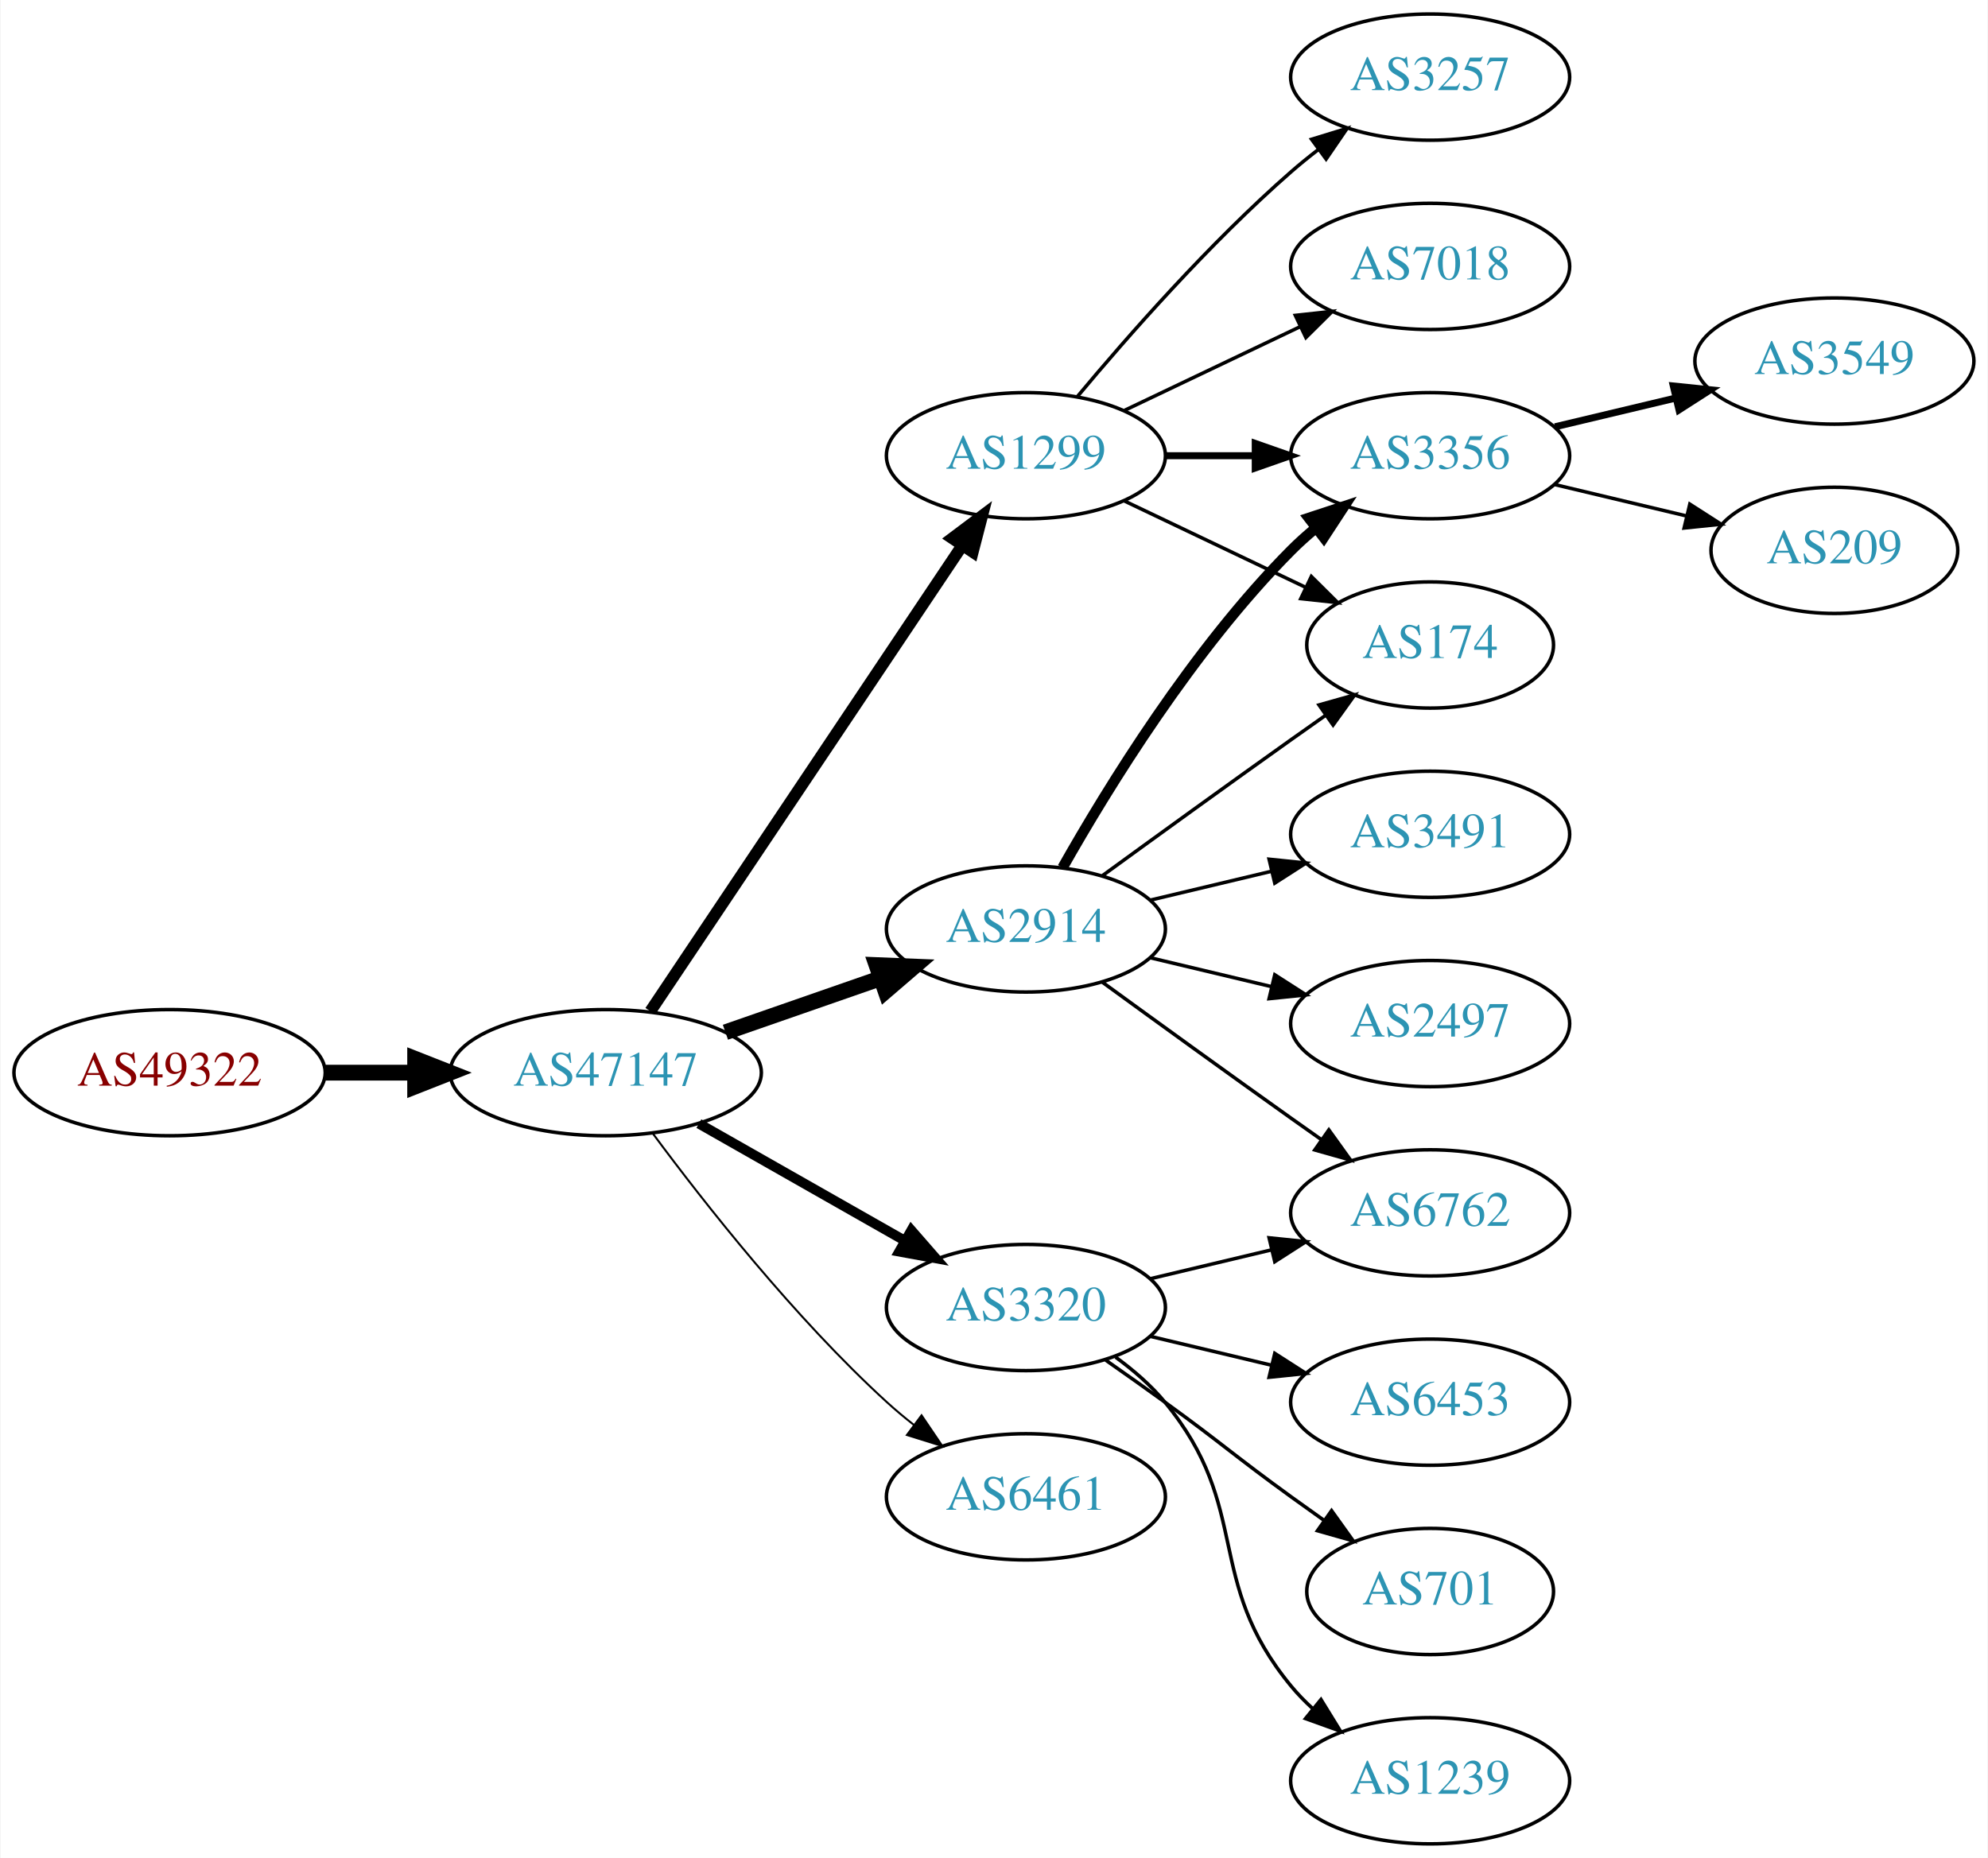
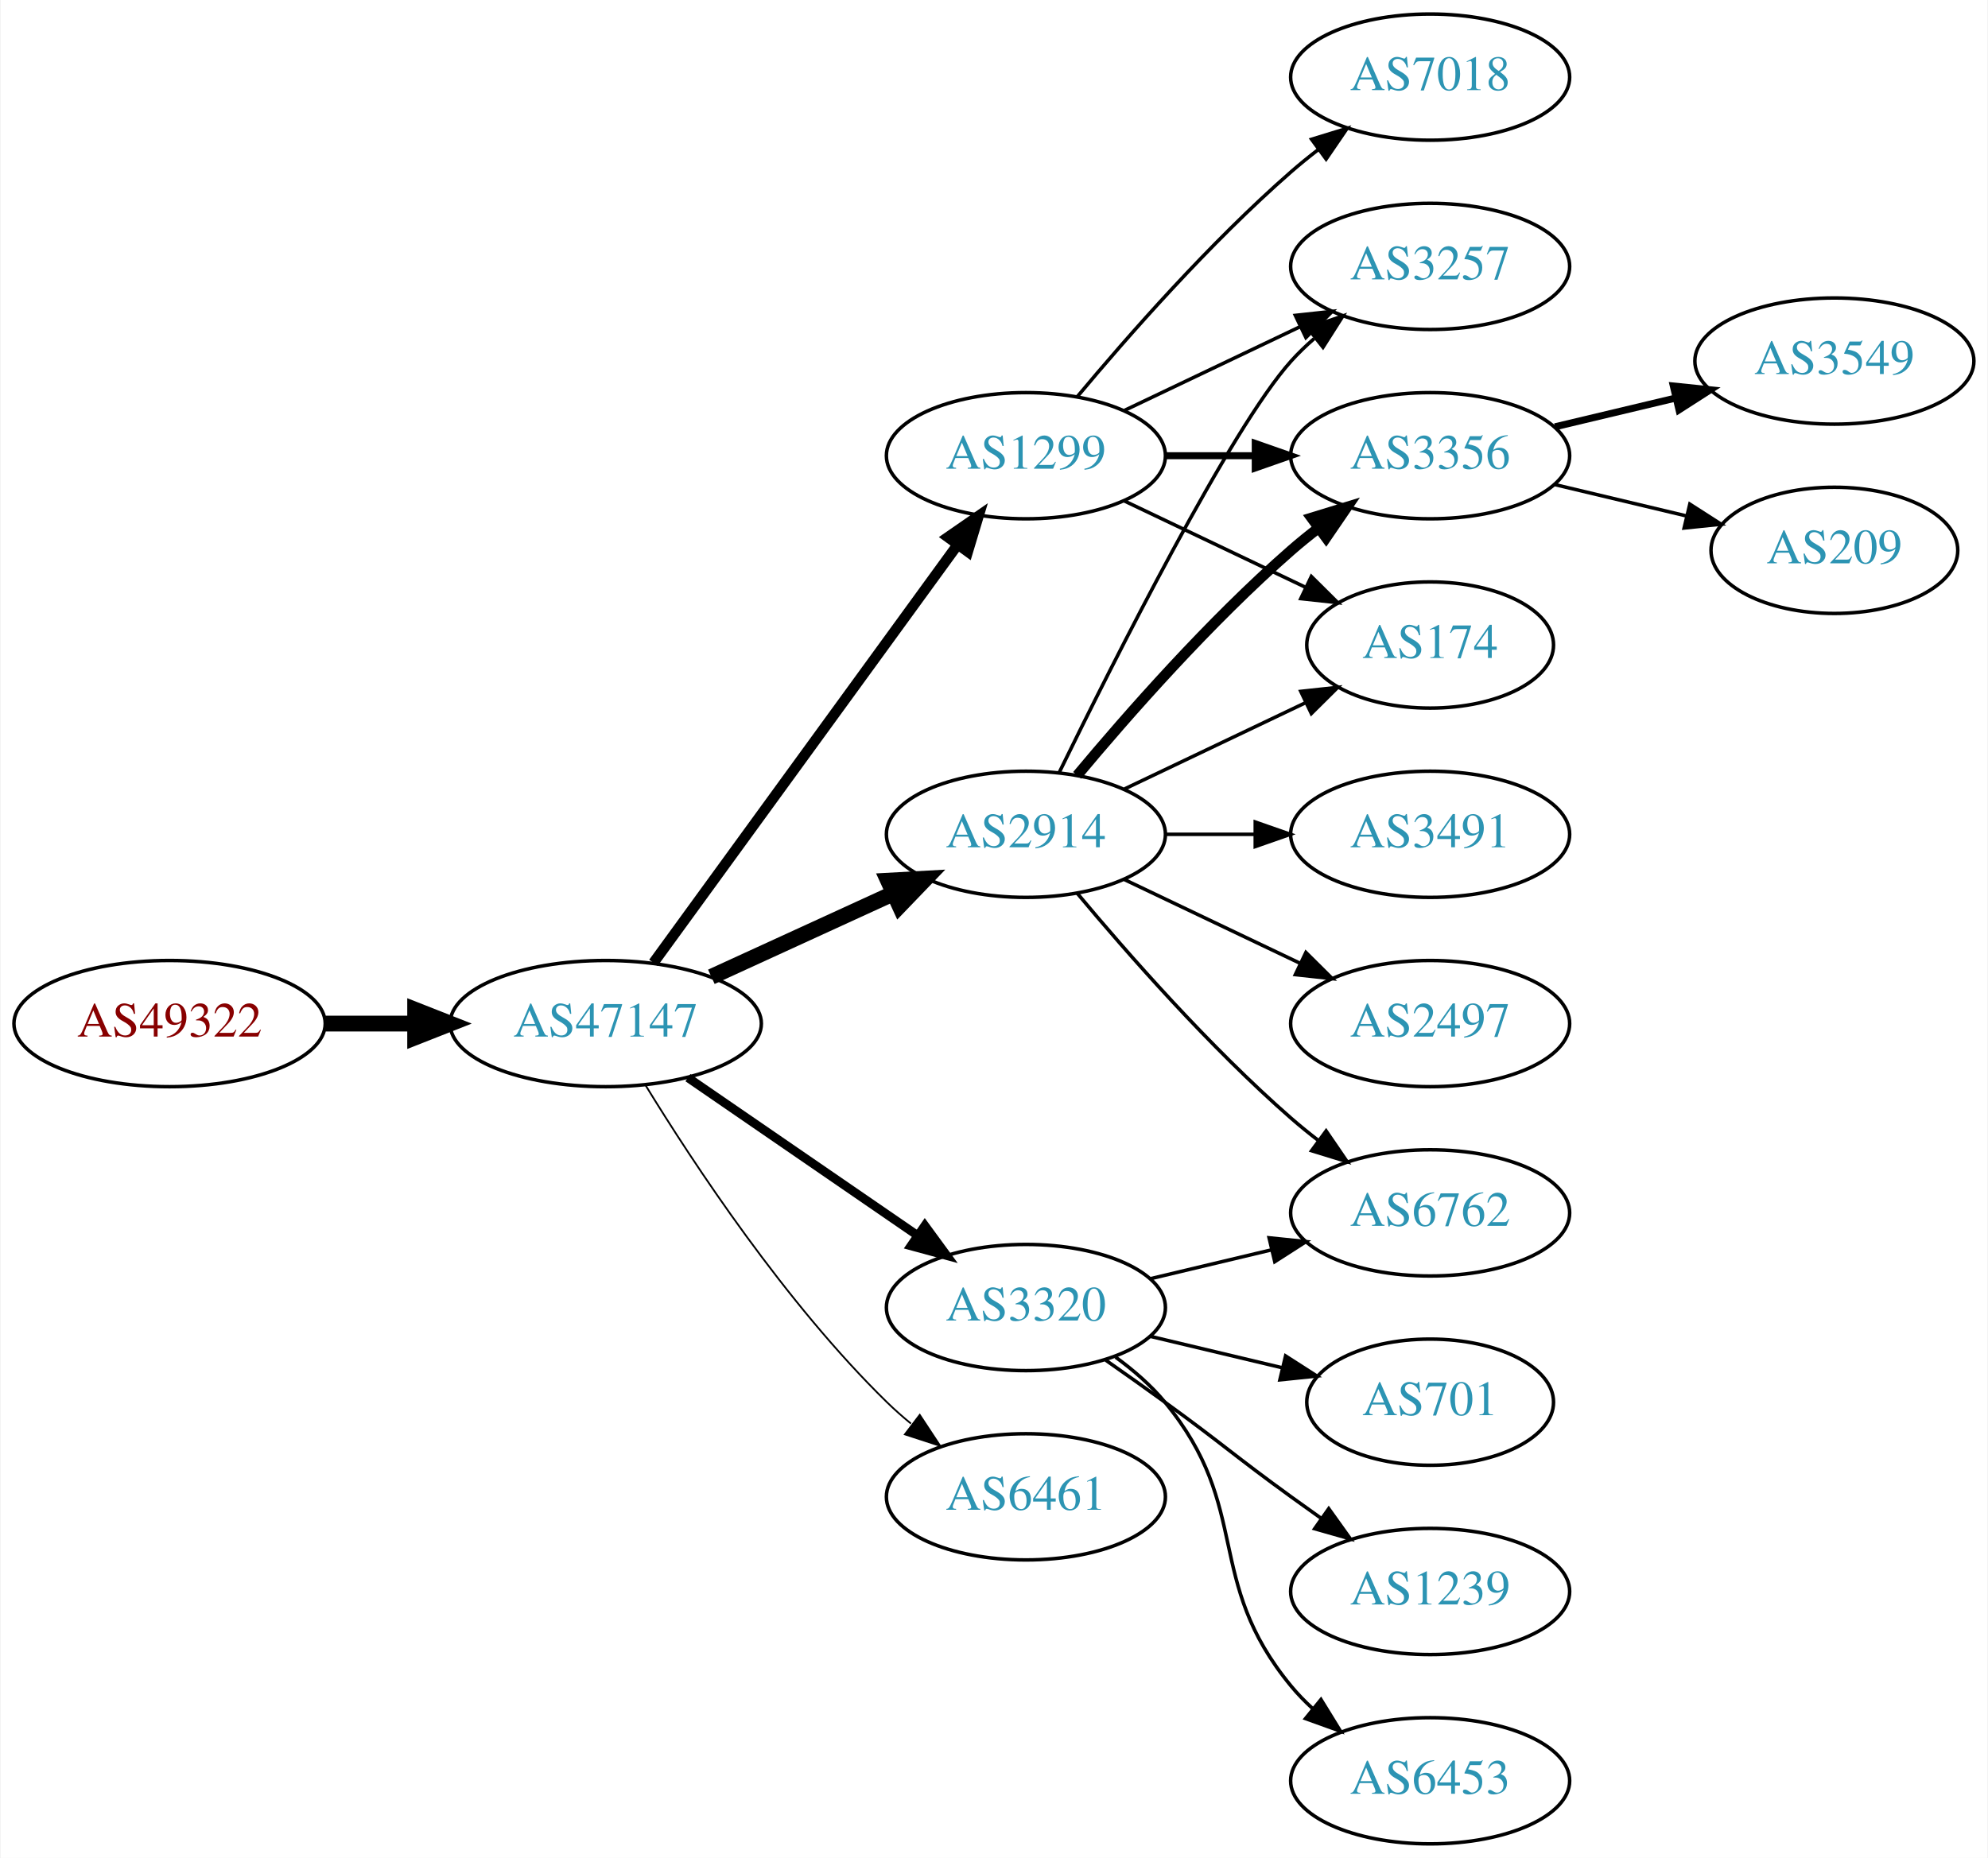
<svg xmlns="http://www.w3.org/2000/svg" xmlns:xlink="http://www.w3.org/1999/xlink" width="567pt" height="530pt" viewBox="0.00 0.00 566.66 530.00">
  <g id="graph0" class="graph" transform="scale(1 1) rotate(0) translate(4 526)">
    <polygon fill="white" stroke="none" points="-4,4 -4,-526 562.663,-526 562.663,4 -4,4" />
    <g id="node1" class="node">
      <g id="a_node1">
        <a xlink:href="/asn/49322" xlink:title="AS49322 ~ ViM Internetdienstleistungen GmbH [AT]">
-           <ellipse fill="#ffffff" stroke="black" cx="44.196" cy="-220" rx="44.393" ry="18" />
-           <text text-anchor="middle" x="44.196" y="-216.3" font-family="Times,serif" font-size="14.00" fill="#880000">AS49322</text>
+           <ellipse fill="#ffffff" stroke="black" cx="44.196" cy="-234" rx="44.393" ry="18" />
+           <text text-anchor="middle" x="44.196" y="-230.3" font-family="Times,serif" font-size="14.00" fill="#880000">AS49322</text>
        </a>
      </g>
    </g>
    <g id="node2" class="node">
      <g id="a_node2">
        <a xlink:href="/asn/47147" xlink:title="AS47147 ~ ANEXIA Internetdienstleistungs GmbH [AT]">
-           <ellipse fill="#ffffff" stroke="black" cx="168.588" cy="-220" rx="44.393" ry="18" />
-           <text text-anchor="middle" x="168.588" y="-216.3" font-family="Times,serif" font-size="14.00" fill="#2c94b3">AS47147</text>
+           <ellipse fill="#ffffff" stroke="black" cx="168.588" cy="-234" rx="44.393" ry="18" />
+           <text text-anchor="middle" x="168.588" y="-230.3" font-family="Times,serif" font-size="14.00" fill="#2c94b3">AS47147</text>
        </a>
      </g>
    </g>
    <g id="edge1" class="edge">
-       <path fill="none" stroke="black" stroke-width="4.5" d="M88.692,-220C96.898,-220 105.569,-220 114.041,-220" />
-       <polygon fill="black" stroke="black" stroke-width="4.5" points="114.233,-223.938 124.233,-220 114.233,-216.063 114.233,-223.938" />
+       <path fill="none" stroke="black" stroke-width="4.5" d="M88.692,-234C96.898,-234 105.569,-234 114.041,-234" />
+       <polygon fill="black" stroke="black" stroke-width="4.5" points="114.233,-237.938 124.233,-234 114.233,-230.063 114.233,-237.938" />
    </g>
    <g id="node3" class="node">
      <g id="a_node3">
-         <a xlink:href="/asn/2914" xlink:title="AS2914 ~ NTT America, Inc. [US]">
-           <ellipse fill="#ffffff" stroke="black" cx="288.431" cy="-261" rx="39.794" ry="18" />
-           <text text-anchor="middle" x="288.431" y="-257.3" font-family="Times,serif" font-size="14.00" fill="#2c94b3">AS2914</text>
-         </a>
-       </g>
-     </g>
-     <g id="edge2" class="edge">
-       <path fill="none" stroke="black" stroke-width="4.5" d="M202.728,-231.53C216.445,-236.302 232.484,-241.883 246.894,-246.896" />
-       <polygon fill="black" stroke="black" stroke-width="4.5" points="245.822,-250.692 256.56,-250.26 248.41,-243.255 245.822,-250.692" />
-     </g>
-     <g id="node4" class="node">
-       <g id="a_node4">
        <a xlink:href="/asn/1299" xlink:title="AS1299 ~ Telia Carrier [EU]">
          <ellipse fill="#ffffff" stroke="black" cx="288.431" cy="-396" rx="39.794" ry="18" />
          <text text-anchor="middle" x="288.431" y="-392.3" font-family="Times,serif" font-size="14.00" fill="#2c94b3">AS1299</text>
        </a>
      </g>
    </g>
+     <g id="edge2" class="edge">
+       <path fill="none" stroke="black" stroke-width="3" d="M182.199,-251.337C203.02,-279.96 244.683,-337.233 268.871,-370.486" />
+       <polygon fill="black" stroke="black" stroke-width="3" points="266.197,-372.76 274.91,-378.788 271.858,-368.642 266.197,-372.76" />
+     </g>
+     <g id="node4" class="node">
+       <g id="a_node4">
+         <a xlink:href="/asn/6461" xlink:title="AS6461 ~ Zayo Bandwidth [US]">
+           <ellipse fill="#ffffff" stroke="black" cx="288.431" cy="-99" rx="39.794" ry="18" />
+           <text text-anchor="middle" x="288.431" y="-95.3" font-family="Times,serif" font-size="14.00" fill="#2c94b3">AS6461</text>
+         </a>
+       </g>
+     </g>
    <g id="edge3" class="edge">
-       <path fill="none" stroke="black" stroke-width="3.375" d="M181.318,-237.519C202.195,-268.699 245.883,-333.948 270.187,-370.245" />
-       <polygon fill="black" stroke="black" stroke-width="3.375" points="267.45,-372.449 275.922,-378.811 273.267,-368.555 267.45,-372.449" />
+       <path fill="none" stroke="black" stroke-width="0.5" d="M179.854,-216.56C193.662,-194.009 219.851,-154.278 248.784,-126 250.924,-123.908 253.242,-121.863 255.642,-119.894" />
+       <polygon fill="black" stroke="black" stroke-width="0.5" points="258.152,-122.382 263.983,-113.536 253.908,-116.815 258.152,-122.382" />
    </g>
    <g id="node5" class="node">
      <g id="a_node5">
        <a xlink:href="/asn/3320" xlink:title="AS3320 ~ DTAG [DE]">
          <ellipse fill="#ffffff" stroke="black" cx="288.431" cy="-153" rx="39.794" ry="18" />
          <text text-anchor="middle" x="288.431" y="-149.3" font-family="Times,serif" font-size="14.00" fill="#2c94b3">AS3320</text>
        </a>
      </g>
    </g>
    <g id="edge4" class="edge">
-       <path fill="none" stroke="black" stroke-width="2.812" d="M195.158,-205.462C212.378,-195.672 235.263,-182.66 253.934,-172.045" />
-       <polygon fill="black" stroke="black" stroke-width="2.812" points="255.755,-175.036 262.718,-167.05 252.295,-168.95 255.755,-175.036" />
+       <path fill="none" stroke="black" stroke-width="2.5" d="M192.031,-218.574C210.612,-205.802 237.173,-187.545 257.553,-173.537" />
+       <polygon fill="black" stroke="black" stroke-width="2.5" points="259.609,-176.371 265.867,-167.822 255.643,-170.602 259.609,-176.371" />
    </g>
    <g id="node6" class="node">
      <g id="a_node6">
-         <a xlink:href="/asn/6461" xlink:title="AS6461 ~ Zayo Bandwidth [US]">
-           <ellipse fill="#ffffff" stroke="black" cx="288.431" cy="-99" rx="39.794" ry="18" />
-           <text text-anchor="middle" x="288.431" y="-95.3" font-family="Times,serif" font-size="14.00" fill="#2c94b3">AS6461</text>
+         <a xlink:href="/asn/2914" xlink:title="AS2914 ~ NTT America, Inc. [US]">
+           <ellipse fill="#ffffff" stroke="black" cx="288.431" cy="-288" rx="39.794" ry="18" />
+           <text text-anchor="middle" x="288.431" y="-284.3" font-family="Times,serif" font-size="14.00" fill="#2c94b3">AS2914</text>
        </a>
      </g>
    </g>
    <g id="edge5" class="edge">
-       <path fill="none" stroke="black" stroke-width="0.562" d="M182.109,-202.531C196.788,-182.714 222.473,-150.036 248.784,-126 251.201,-123.792 253.807,-121.615 256.482,-119.512" />
-       <polygon fill="black" stroke="black" stroke-width="0.562" points="258.665,-122.251 264.603,-113.476 254.489,-116.633 258.665,-122.251" />
+       <path fill="none" stroke="black" stroke-width="4.5" d="M198.718,-247.348C214.329,-254.502 233.727,-263.391 250.399,-271.03" />
+       <polygon fill="black" stroke="black" stroke-width="4.5" points="249.119,-274.775 259.851,-275.362 252.4,-267.616 249.119,-274.775" />
    </g>
    <g id="node7" class="node">
      <g id="a_node7">
+         <a xlink:href="/asn/3257" xlink:title="AS3257 ~ GTT [DE]">
+           <ellipse fill="#ffffff" stroke="black" cx="403.724" cy="-450" rx="39.794" ry="18" />
+           <text text-anchor="middle" x="403.724" y="-446.3" font-family="Times,serif" font-size="14.00" fill="#2c94b3">AS3257</text>
+         </a>
+       </g>
+     </g>
+     <g id="edge6" class="edge">
+       <path fill="none" stroke="black" d="M316.567,-408.934C331.561,-416.081 350.382,-425.052 366.605,-432.785" />
+       <polygon fill="black" stroke="black" points="365.276,-436.028 375.809,-437.171 368.288,-429.709 365.276,-436.028" />
+     </g>
+     <g id="node8" class="node">
+       <g id="a_node8">
+         <a xlink:href="/asn/7018" xlink:title="AS7018 ~ AT&amp;T Services, Inc. [US]">
+           <ellipse fill="#ffffff" stroke="black" cx="403.724" cy="-504" rx="39.794" ry="18" />
+           <text text-anchor="middle" x="403.724" y="-500.3" font-family="Times,serif" font-size="14.00" fill="#2c94b3">AS7018</text>
+         </a>
+       </g>
+     </g>
+     <g id="edge7" class="edge">
+       <path fill="none" stroke="black" d="M303.061,-412.817C317.343,-429.929 340.89,-456.745 364.077,-477 366.543,-479.154 369.182,-481.294 371.879,-483.372" />
+       <polygon fill="black" stroke="black" points="369.904,-486.264 380.033,-489.37 374.052,-480.625 369.904,-486.264" />
+     </g>
+     <g id="node9" class="node">
+       <g id="a_node9">
        <a xlink:href="/asn/3356" xlink:title="AS3356 ~ Level 3 Parent, LLC [US]">
          <ellipse fill="#ffffff" stroke="black" cx="403.724" cy="-396" rx="39.794" ry="18" />
          <text text-anchor="middle" x="403.724" y="-392.3" font-family="Times,serif" font-size="14.00" fill="#2c94b3">AS3356</text>
        </a>
      </g>
    </g>
-     <g id="edge17" class="edge">
-       <path fill="none" stroke="black" stroke-width="3" d="M298.891,-278.49C311.672,-301.096 336.105,-340.886 364.077,-369 366.188,-371.121 368.484,-373.188 370.87,-375.171" />
-       <polygon fill="black" stroke="black" stroke-width="3" points="369.122,-378.242 379.185,-381.556 373.385,-372.69 369.122,-378.242" />
-     </g>
-     <g id="node9" class="node">
-       <g id="a_node9">
+     <g id="edge8" class="edge">
+       <path fill="none" stroke="black" stroke-width="2" d="M328.103,-396C336.306,-396 345.07,-396 353.602,-396" />
+       <polygon fill="black" stroke="black" stroke-width="2" points="353.841,-399.5 363.841,-396 353.841,-392.5 353.841,-399.5" />
+     </g>
+     <g id="node10" class="node">
+       <g id="a_node10">
        <a xlink:href="/asn/174" xlink:title="AS174 ~ Cogent Communications [US]">
          <ellipse fill="#ffffff" stroke="black" cx="403.724" cy="-342" rx="35.194" ry="18" />
          <text text-anchor="middle" x="403.724" y="-338.3" font-family="Times,serif" font-size="14.00" fill="#2c94b3">AS174</text>
        </a>
      </g>
    </g>
-     <g id="edge20" class="edge">
-       <path fill="none" stroke="black" d="M310.279,-276.222C325.213,-287.091 345.827,-302.025 364.077,-315 367.288,-317.282 370.657,-319.661 374.011,-322.018" />
-       <polygon fill="black" stroke="black" points="372.023,-324.899 382.222,-327.77 376.039,-319.166 372.023,-324.899" />
-     </g>
-     <g id="node16" class="node">
-       <g id="a_node16">
+     <g id="edge9" class="edge">
+       <path fill="none" stroke="black" d="M316.567,-383.066C331.999,-375.71 351.485,-366.423 368.02,-358.541" />
+       <polygon fill="black" stroke="black" points="369.84,-361.551 377.361,-354.089 366.828,-355.232 369.84,-361.551" />
+     </g>
+     <g id="node11" class="node">
+       <g id="a_node11">
+         <a xlink:href="/asn/701" xlink:title="AS701 ~ UUNET [US]">
+           <ellipse fill="#ffffff" stroke="black" cx="403.724" cy="-126" rx="35.194" ry="18" />
+           <text text-anchor="middle" x="403.724" y="-122.3" font-family="Times,serif" font-size="14.00" fill="#2c94b3">AS701</text>
+         </a>
+       </g>
+     </g>
+     <g id="edge10" class="edge">
+       <path fill="none" stroke="black" d="M324.038,-144.752C335.833,-141.942 349.137,-138.771 361.405,-135.847" />
+       <polygon fill="black" stroke="black" points="362.494,-139.186 371.41,-133.463 360.871,-132.376 362.494,-139.186" />
+     </g>
+     <g id="node12" class="node">
+       <g id="a_node12">
+         <a xlink:href="/asn/1239" xlink:title="AS1239 ~ Sprint [US]">
+           <ellipse fill="#ffffff" stroke="black" cx="403.724" cy="-72" rx="39.794" ry="18" />
+           <text text-anchor="middle" x="403.724" y="-68.3" font-family="Times,serif" font-size="14.00" fill="#2c94b3">AS1239</text>
+         </a>
+       </g>
+     </g>
+     <g id="edge11" class="edge">
+       <path fill="none" stroke="black" d="M311.188,-137.991C316.722,-134.121 322.641,-129.936 328.077,-126 344.277,-114.271 347.877,-110.729 364.077,-99 366.88,-96.971 369.812,-94.875 372.752,-92.79" />
+       <polygon fill="black" stroke="black" points="374.803,-95.627 380.967,-87.009 370.775,-89.903 374.803,-95.627" />
+     </g>
+     <g id="node13" class="node">
+       <g id="a_node13">
        <a xlink:href="/asn/6762" xlink:title="AS6762 ~ TELECOM ITALIA SPARKLE S.p.A. [IT]">
          <ellipse fill="#ffffff" stroke="black" cx="403.724" cy="-180" rx="39.794" ry="18" />
          <text text-anchor="middle" x="403.724" y="-176.3" font-family="Times,serif" font-size="14.00" fill="#2c94b3">AS6762</text>
        </a>
      </g>
    </g>
-     <g id="edge18" class="edge">
-       <path fill="none" stroke="black" d="M310.279,-245.778C325.213,-234.909 345.827,-219.975 364.077,-207 366.898,-204.995 369.841,-202.915 372.789,-200.841" />
-       <polygon fill="black" stroke="black" points="374.835,-203.681 381.013,-195.074 370.816,-197.95 374.835,-203.681" />
-     </g>
-     <g id="node17" class="node">
-       <g id="a_node17">
+     <g id="edge12" class="edge">
+       <path fill="none" stroke="black" d="M324.038,-161.248C334.909,-163.838 347.064,-166.735 358.506,-169.462" />
+       <polygon fill="black" stroke="black" points="357.789,-172.889 368.328,-171.803 359.412,-166.08 357.789,-172.889" />
+     </g>
+     <g id="node14" class="node">
+       <g id="a_node14">
+         <a xlink:href="/asn/6453" xlink:title="AS6453 ~ TATA COMMUNICATIONS (AMERICA) INC [US]">
+           <ellipse fill="#ffffff" stroke="black" cx="403.724" cy="-18" rx="39.794" ry="18" />
+           <text text-anchor="middle" x="403.724" y="-14.3" font-family="Times,serif" font-size="14.00" fill="#2c94b3">AS6453</text>
+         </a>
+       </g>
+     </g>
+     <g id="edge13" class="edge">
+       <path fill="none" stroke="black" d="M314.012,-138.844C319.106,-135.128 324.12,-130.799 328.077,-126 353.142,-95.606 339.013,-75.394 364.077,-45 365.932,-42.751 368.02,-40.604 370.238,-38.576" />
+       <polygon fill="black" stroke="black" points="372.587,-41.178 378.143,-32.156 368.174,-35.744 372.587,-41.178" />
+     </g>
+     <g id="edge19" class="edge">
+       <path fill="none" stroke="black" d="M297.869,-305.511C313.487,-337.509 346.874,-403.893 364.077,-423 366.08,-425.224 368.298,-427.363 370.631,-429.397" />
+       <polygon fill="black" stroke="black" points="368.829,-432.433 378.85,-435.873 373.161,-426.935 368.829,-432.433" />
+     </g>
+     <g id="edge16" class="edge">
+       <path fill="none" stroke="black" stroke-width="3" d="M303.061,-304.817C317.343,-321.929 340.89,-348.745 364.077,-369 366.543,-371.154 369.182,-373.294 371.879,-375.372" />
+       <polygon fill="black" stroke="black" stroke-width="3" points="369.904,-378.264 380.033,-381.37 374.052,-372.625 369.904,-378.264" />
+     </g>
+     <g id="edge15" class="edge">
+       <path fill="none" stroke="black" d="M316.567,-300.934C331.999,-308.29 351.485,-317.577 368.02,-325.459" />
+       <polygon fill="black" stroke="black" points="366.828,-328.768 377.361,-329.911 369.84,-322.449 366.828,-328.768" />
+     </g>
+     <g id="edge17" class="edge">
+       <path fill="none" stroke="black" d="M303.061,-271.183C317.343,-254.071 340.89,-227.255 364.077,-207 366.543,-204.846 369.182,-202.706 371.879,-200.628" />
+       <polygon fill="black" stroke="black" points="374.052,-203.375 380.033,-194.63 369.904,-197.736 374.052,-203.375" />
+     </g>
+     <g id="node15" class="node">
+       <g id="a_node15">
        <a xlink:href="/asn/3491" xlink:title="AS3491 ~ PCCW Global, Inc. [US]">
          <ellipse fill="#ffffff" stroke="black" cx="403.724" cy="-288" rx="39.794" ry="18" />
          <text text-anchor="middle" x="403.724" y="-284.3" font-family="Times,serif" font-size="14.00" fill="#2c94b3">AS3491</text>
        </a>
      </g>
    </g>
-     <g id="edge16" class="edge">
-       <path fill="none" stroke="black" d="M324.038,-269.248C334.909,-271.838 347.064,-274.735 358.506,-277.462" />
-       <polygon fill="black" stroke="black" points="357.789,-280.889 368.328,-279.803 359.412,-274.08 357.789,-280.889" />
-     </g>
-     <g id="node18" class="node">
-       <g id="a_node18">
+     <g id="edge14" class="edge">
+       <path fill="none" stroke="black" d="M328.103,-288C336.306,-288 345.07,-288 353.602,-288" />
+       <polygon fill="black" stroke="black" points="353.841,-291.5 363.841,-288 353.841,-284.5 353.841,-291.5" />
+     </g>
+     <g id="node16" class="node">
+       <g id="a_node16">
        <a xlink:href="/asn/2497" xlink:title="AS2497 ~ Internet Initiative Japan Inc. [JP]">
          <ellipse fill="#ffffff" stroke="black" cx="403.724" cy="-234" rx="39.794" ry="18" />
          <text text-anchor="middle" x="403.724" y="-230.3" font-family="Times,serif" font-size="14.00" fill="#2c94b3">AS2497</text>
        </a>
      </g>
    </g>
-     <g id="edge19" class="edge">
-       <path fill="none" stroke="black" d="M324.038,-252.752C334.909,-250.162 347.064,-247.265 358.506,-244.538" />
-       <polygon fill="black" stroke="black" points="359.412,-247.92 368.328,-242.197 357.789,-241.111 359.412,-247.92" />
-     </g>
-     <g id="edge6" class="edge">
-       <path fill="none" stroke="black" stroke-width="2" d="M328.103,-396C336.306,-396 345.07,-396 353.602,-396" />
-       <polygon fill="black" stroke="black" stroke-width="2" points="353.841,-399.5 363.841,-396 353.841,-392.5 353.841,-399.5" />
-     </g>
-     <g id="node8" class="node">
-       <g id="a_node8">
-         <a xlink:href="/asn/3257" xlink:title="AS3257 ~ GTT [DE]">
-           <ellipse fill="#ffffff" stroke="black" cx="403.724" cy="-504" rx="39.794" ry="18" />
-           <text text-anchor="middle" x="403.724" y="-500.3" font-family="Times,serif" font-size="14.00" fill="#2c94b3">AS3257</text>
-         </a>
-       </g>
-     </g>
-     <g id="edge7" class="edge">
-       <path fill="none" stroke="black" d="M303.061,-412.817C317.343,-429.929 340.89,-456.745 364.077,-477 366.543,-479.154 369.182,-481.294 371.879,-483.372" />
-       <polygon fill="black" stroke="black" points="369.904,-486.264 380.033,-489.37 374.052,-480.625 369.904,-486.264" />
-     </g>
-     <g id="edge8" class="edge">
-       <path fill="none" stroke="black" d="M316.567,-383.066C331.999,-375.71 351.485,-366.423 368.02,-358.541" />
-       <polygon fill="black" stroke="black" points="369.84,-361.551 377.361,-354.089 366.828,-355.232 369.84,-361.551" />
-     </g>
-     <g id="node10" class="node">
-       <g id="a_node10">
-         <a xlink:href="/asn/7018" xlink:title="AS7018 ~ AT&amp;T Services, Inc. [US]">
-           <ellipse fill="#ffffff" stroke="black" cx="403.724" cy="-450" rx="39.794" ry="18" />
-           <text text-anchor="middle" x="403.724" y="-446.3" font-family="Times,serif" font-size="14.00" fill="#2c94b3">AS7018</text>
-         </a>
-       </g>
-     </g>
-     <g id="edge9" class="edge">
-       <path fill="none" stroke="black" d="M316.567,-408.934C331.561,-416.081 350.382,-425.052 366.605,-432.785" />
-       <polygon fill="black" stroke="black" points="365.276,-436.028 375.809,-437.171 368.288,-429.709 365.276,-436.028" />
-     </g>
-     <g id="node13" class="node">
-       <g id="a_node13">
-         <a xlink:href="/asn/6453" xlink:title="AS6453 ~ TATA COMMUNICATIONS (AMERICA) INC [US]">
-           <ellipse fill="#ffffff" stroke="black" cx="403.724" cy="-126" rx="39.794" ry="18" />
-           <text text-anchor="middle" x="403.724" y="-122.3" font-family="Times,serif" font-size="14.00" fill="#2c94b3">AS6453</text>
-         </a>
-       </g>
-     </g>
-     <g id="edge12" class="edge">
-       <path fill="none" stroke="black" d="M324.038,-144.752C334.909,-142.162 347.064,-139.265 358.506,-136.538" />
-       <polygon fill="black" stroke="black" points="359.412,-139.92 368.328,-134.197 357.789,-133.111 359.412,-139.92" />
-     </g>
-     <g id="node14" class="node">
-       <g id="a_node14">
-         <a xlink:href="/asn/701" xlink:title="AS701 ~ UUNET [US]">
-           <ellipse fill="#ffffff" stroke="black" cx="403.724" cy="-72" rx="35.194" ry="18" />
-           <text text-anchor="middle" x="403.724" y="-68.3" font-family="Times,serif" font-size="14.00" fill="#2c94b3">AS701</text>
-         </a>
-       </g>
-     </g>
-     <g id="edge13" class="edge">
-       <path fill="none" stroke="black" d="M311.188,-137.991C316.722,-134.121 322.641,-129.936 328.077,-126 344.277,-114.271 347.877,-110.729 364.077,-99 367.106,-96.807 370.285,-94.537 373.463,-92.287" />
-       <polygon fill="black" stroke="black" points="375.606,-95.059 381.774,-86.445 371.58,-89.333 375.606,-95.059" />
-     </g>
-     <g id="node15" class="node">
-       <g id="a_node15">
-         <a xlink:href="/asn/1239" xlink:title="AS1239 ~ Sprint [US]">
-           <ellipse fill="#ffffff" stroke="black" cx="403.724" cy="-18" rx="39.794" ry="18" />
-           <text text-anchor="middle" x="403.724" y="-14.3" font-family="Times,serif" font-size="14.00" fill="#2c94b3">AS1239</text>
-         </a>
-       </g>
-     </g>
-     <g id="edge14" class="edge">
-       <path fill="none" stroke="black" d="M314.012,-138.844C319.106,-135.128 324.12,-130.799 328.077,-126 353.142,-95.606 339.013,-75.394 364.077,-45 365.932,-42.751 368.02,-40.604 370.238,-38.576" />
-       <polygon fill="black" stroke="black" points="372.587,-41.178 378.143,-32.156 368.174,-35.744 372.587,-41.178" />
-     </g>
-     <g id="edge15" class="edge">
-       <path fill="none" stroke="black" d="M324.038,-161.248C334.909,-163.838 347.064,-166.735 358.506,-169.462" />
-       <polygon fill="black" stroke="black" points="357.789,-172.889 368.328,-171.803 359.412,-166.08 357.789,-172.889" />
-     </g>
-     <g id="node11" class="node">
-       <g id="a_node11">
+     <g id="edge18" class="edge">
+       <path fill="none" stroke="black" d="M316.567,-275.066C331.561,-267.919 350.382,-258.948 366.605,-251.215" />
+       <polygon fill="black" stroke="black" points="368.288,-254.291 375.809,-246.829 365.276,-247.972 368.288,-254.291" />
+     </g>
+     <g id="node17" class="node">
+       <g id="a_node17">
        <a xlink:href="/asn/3549" xlink:title="AS3549 ~ Level 3 Parent, LLC [US]">
          <ellipse fill="#ffffff" stroke="black" cx="519.017" cy="-423" rx="39.794" ry="18" />
          <text text-anchor="middle" x="519.017" y="-419.3" font-family="Times,serif" font-size="14.00" fill="#2c94b3">AS3549</text>
        </a>
      </g>
    </g>
-     <g id="edge10" class="edge">
+     <g id="edge20" class="edge">
      <path fill="none" stroke="black" stroke-width="2" d="M439.331,-404.248C450.202,-406.838 462.357,-409.735 473.799,-412.462" />
      <polygon fill="black" stroke="black" stroke-width="2" points="473.082,-415.889 483.621,-414.803 474.705,-409.08 473.082,-415.889" />
    </g>
-     <g id="node12" class="node">
-       <g id="a_node12">
+     <g id="node18" class="node">
+       <g id="a_node18">
        <a xlink:href="/asn/209" xlink:title="AS209 ~ CenturyLink Communications, LLC [US]">
          <ellipse fill="#ffffff" stroke="black" cx="519.017" cy="-369" rx="35.194" ry="18" />
          <text text-anchor="middle" x="519.017" y="-365.3" font-family="Times,serif" font-size="14.00" fill="#2c94b3">AS209</text>
        </a>
      </g>
    </g>
-     <g id="edge11" class="edge">
+     <g id="edge21" class="edge">
      <path fill="none" stroke="black" d="M439.331,-387.752C451.125,-384.942 464.43,-381.771 476.698,-378.847" />
      <polygon fill="black" stroke="black" points="477.787,-382.186 486.703,-376.463 476.164,-375.376 477.787,-382.186" />
    </g>
  </g>
</svg>
